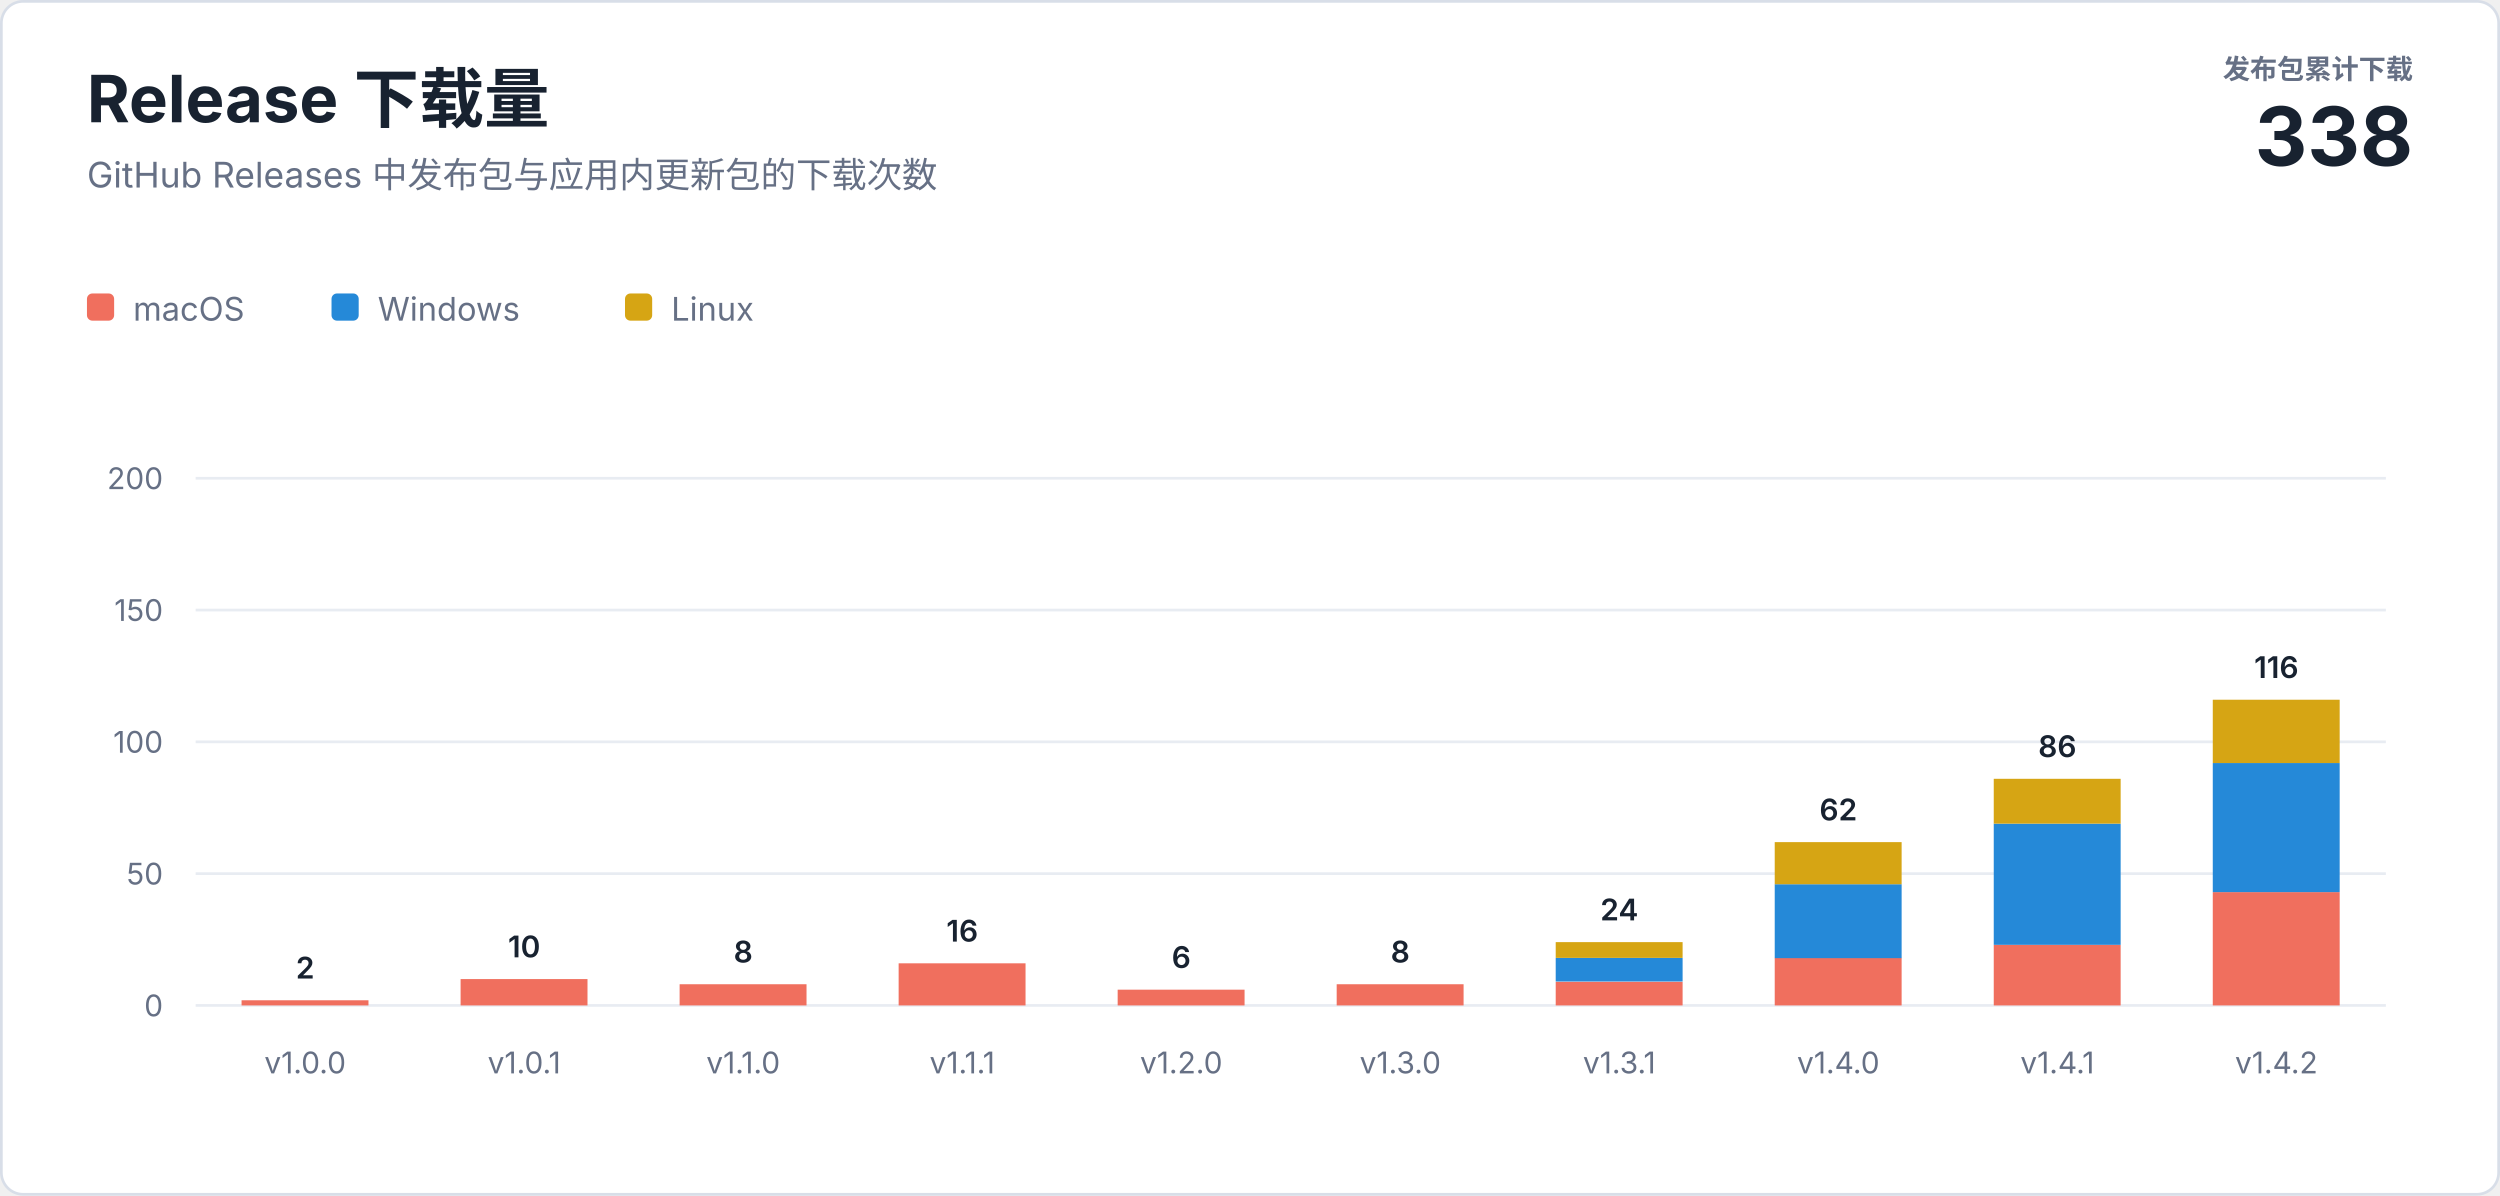
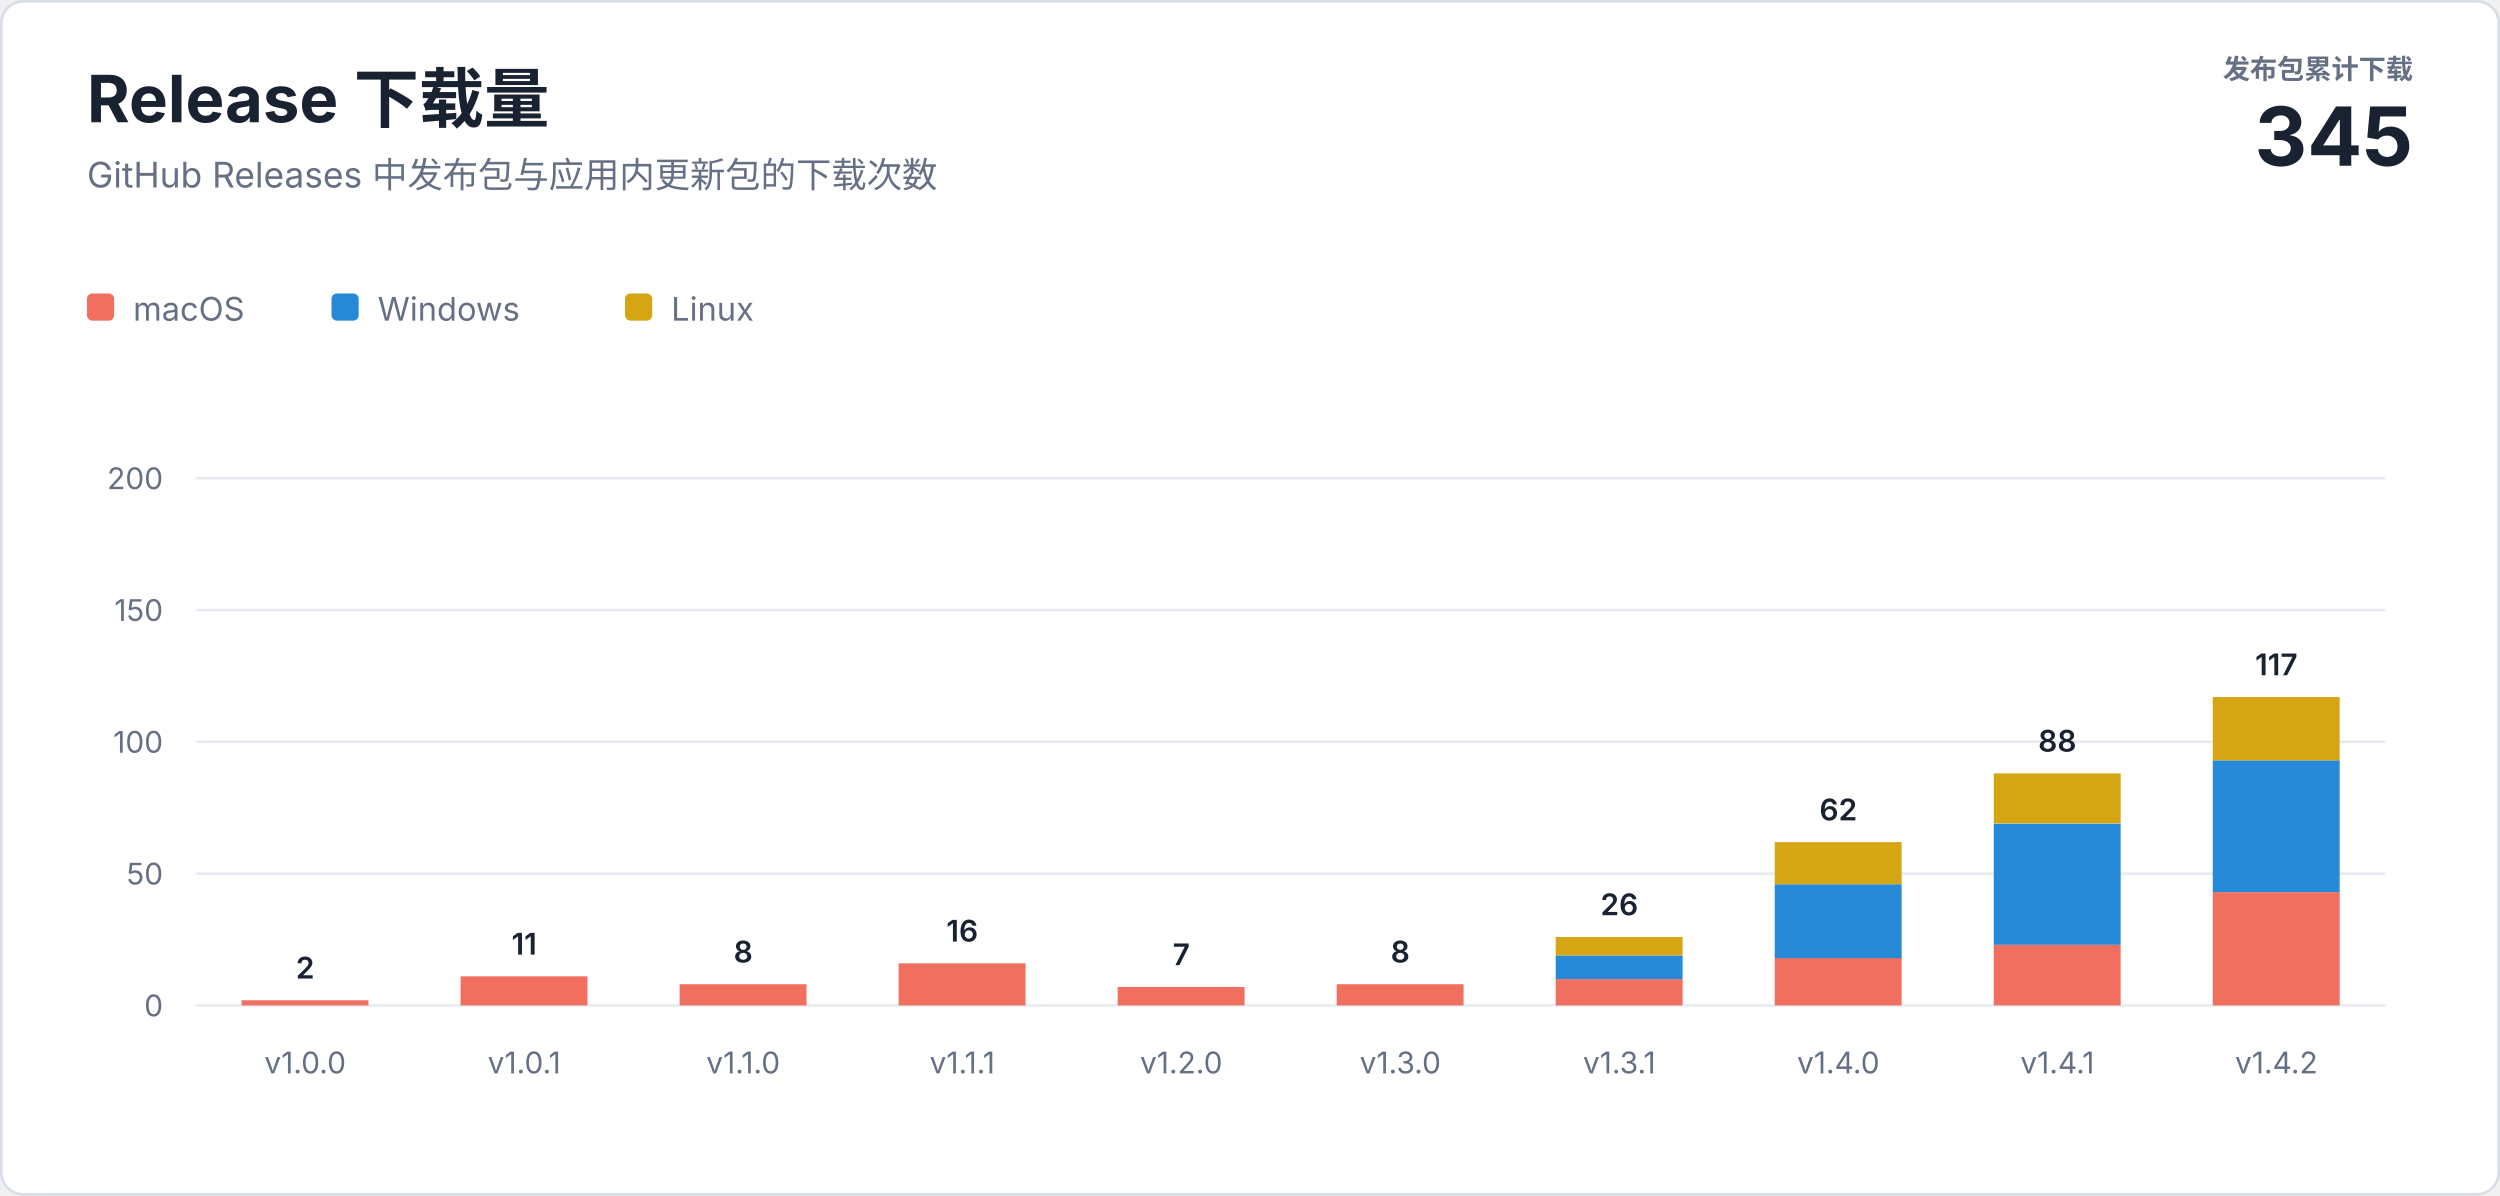
<svg xmlns="http://www.w3.org/2000/svg" width="920" height="440" viewBox="0 0 920 440" role="img" aria-labelledby="title description">
  <style>
    text { font-family: -apple-system, BlinkMacSystemFont, "Segoe UI", sans-serif; letter-spacing: 0; }
    .heading { fill: #182230; font-size: 24px; font-weight: 700; }
    .subtitle { fill: #667085; font-size: 13px; }
    .total-label { fill: #667085; font-size: 10px; font-weight: 600; }
    .total-value { fill: #182230; font-size: 30px; font-weight: 700; }
    .axis { fill: #667085; font-size: 11px; }
    .value { fill: #182230; font-size: 11px; font-weight: 600; }
    .legend { fill: #667085; font-size: 12px; }
  </style>
  <rect x="0.5" y="0.5" width="919" height="439" rx="8" fill="#ffffff" stroke="#d8dee8" />
  <text class="heading" x="32" y="45">Release 下载量</text>
  <text class="subtitle" x="32" y="69">GitHub Releases 中发布包与应用内更新包的下载次数</text>
  <text class="total-label" x="888" y="29" text-anchor="end">发布包累计下载</text>
-   <text class="total-value" x="888" y="61" text-anchor="end">338</text>
+   <text class="total-value" x="888" y="61" text-anchor="end">345</text>
  <g transform="translate(32 108)">
    <rect width="10" height="10" rx="2" fill="#f06f5e" />
    <text class="legend" x="17" y="10">macOS</text>
    <rect x="90" width="10" height="10" rx="2" fill="#2589d8" />
    <text class="legend" x="107" y="10">Windows</text>
    <rect x="198" width="10" height="10" rx="2" fill="#d6a514" />
    <text class="legend" x="215" y="10">Linux</text>
  </g>
  <line x1="72" y1="370" x2="878" y2="370" stroke="#e8ecf2" />
  <text class="axis" x="60" y="374" text-anchor="end">0</text>
  <line x1="72" y1="321.5" x2="878" y2="321.5" stroke="#e8ecf2" />
  <text class="axis" x="60" y="325.5" text-anchor="end">50</text>
  <line x1="72" y1="273" x2="878" y2="273" stroke="#e8ecf2" />
  <text class="axis" x="60" y="277" text-anchor="end">100</text>
  <line x1="72" y1="224.5" x2="878" y2="224.5" stroke="#e8ecf2" />
  <text class="axis" x="60" y="228.5" text-anchor="end">150</text>
  <line x1="72" y1="176" x2="878" y2="176" stroke="#e8ecf2" />
  <text class="axis" x="60" y="180" text-anchor="end">200</text>
  <rect x="88.9" y="368.1" width="46.7" height="1.9" fill="#f06f5e" />
  <text class="value" x="112.3" y="360.1" text-anchor="middle">2</text>
  <text class="axis" x="112.3" y="395" text-anchor="middle">v1.0.0</text>
-   <rect x="169.5" y="360.3" width="46.7" height="9.7" fill="#f06f5e" />
-   <text class="value" x="192.9" y="352.3" text-anchor="middle">10</text>
+   <rect x="169.5" y="359.3" width="46.7" height="10.7" fill="#f06f5e" />
+   <text class="value" x="192.9" y="351.3" text-anchor="middle">11</text>
  <text class="axis" x="192.9" y="395" text-anchor="middle">v1.0.1</text>
  <rect x="250.1" y="362.2" width="46.7" height="7.8" fill="#f06f5e" />
  <text class="value" x="273.5" y="354.2" text-anchor="middle">8</text>
  <text class="axis" x="273.5" y="395" text-anchor="middle">v1.1.0</text>
  <rect x="330.7" y="354.5" width="46.7" height="15.5" fill="#f06f5e" />
  <text class="value" x="354.1" y="346.5" text-anchor="middle">16</text>
  <text class="axis" x="354.1" y="395" text-anchor="middle">v1.1.1</text>
-   <rect x="411.3" y="364.2" width="46.7" height="5.8" fill="#f06f5e" />
-   <text class="value" x="434.7" y="356.2" text-anchor="middle">6</text>
+   <rect x="411.3" y="363.2" width="46.7" height="6.8" fill="#f06f5e" />
+   <text class="value" x="434.7" y="355.2" text-anchor="middle">7</text>
  <text class="axis" x="434.7" y="395" text-anchor="middle">v1.2.0</text>
  <rect x="491.9" y="362.2" width="46.7" height="7.8" fill="#f06f5e" />
  <text class="value" x="515.3" y="354.2" text-anchor="middle">8</text>
  <text class="axis" x="515.3" y="395" text-anchor="middle">v1.3.0</text>
-   <rect x="572.5" y="361.3" width="46.7" height="8.7" fill="#f06f5e" />
-   <rect x="572.5" y="352.5" width="46.7" height="8.7" fill="#2589d8" />
-   <rect x="572.5" y="346.7" width="46.7" height="5.8" fill="#d6a514" />
-   <text class="value" x="595.9" y="338.7" text-anchor="middle">24</text>
+   <rect x="572.5" y="360.3" width="46.7" height="9.7" fill="#f06f5e" />
+   <rect x="572.5" y="351.6" width="46.7" height="8.7" fill="#2589d8" />
+   <rect x="572.5" y="344.8" width="46.7" height="6.8" fill="#d6a514" />
+   <text class="value" x="595.9" y="336.8" text-anchor="middle">26</text>
  <text class="axis" x="595.9" y="395" text-anchor="middle">v1.3.1</text>
  <rect x="653.1" y="352.5" width="46.7" height="17.5" fill="#f06f5e" />
  <rect x="653.1" y="325.4" width="46.7" height="27.2" fill="#2589d8" />
  <rect x="653.1" y="309.9" width="46.7" height="15.5" fill="#d6a514" />
  <text class="value" x="676.5" y="301.9" text-anchor="middle">62</text>
  <text class="axis" x="676.5" y="395" text-anchor="middle">v1.4.0</text>
  <rect x="733.7" y="347.7" width="46.7" height="22.3" fill="#f06f5e" />
  <rect x="733.7" y="303.1" width="46.7" height="44.6" fill="#2589d8" />
-   <rect x="733.7" y="286.6" width="46.7" height="16.5" fill="#d6a514" />
-   <text class="value" x="757.1" y="278.6" text-anchor="middle">86</text>
+   <rect x="733.7" y="284.6" width="46.7" height="18.4" fill="#d6a514" />
+   <text class="value" x="757.1" y="276.6" text-anchor="middle">88</text>
  <text class="axis" x="757.1" y="395" text-anchor="middle">v1.4.1</text>
  <rect x="814.3" y="328.3" width="46.7" height="41.7" fill="#f06f5e" />
-   <rect x="814.3" y="280.8" width="46.7" height="47.5" fill="#2589d8" />
-   <rect x="814.3" y="257.5" width="46.7" height="23.3" fill="#d6a514" />
-   <text class="value" x="837.7" y="249.5" text-anchor="middle">116</text>
+   <rect x="814.3" y="279.8" width="46.7" height="48.5" fill="#2589d8" />
+   <rect x="814.3" y="256.5" width="46.7" height="23.3" fill="#d6a514" />
+   <text class="value" x="837.7" y="248.5" text-anchor="middle">117</text>
  <text class="axis" x="837.7" y="395" text-anchor="middle">v1.4.2</text>
</svg>
